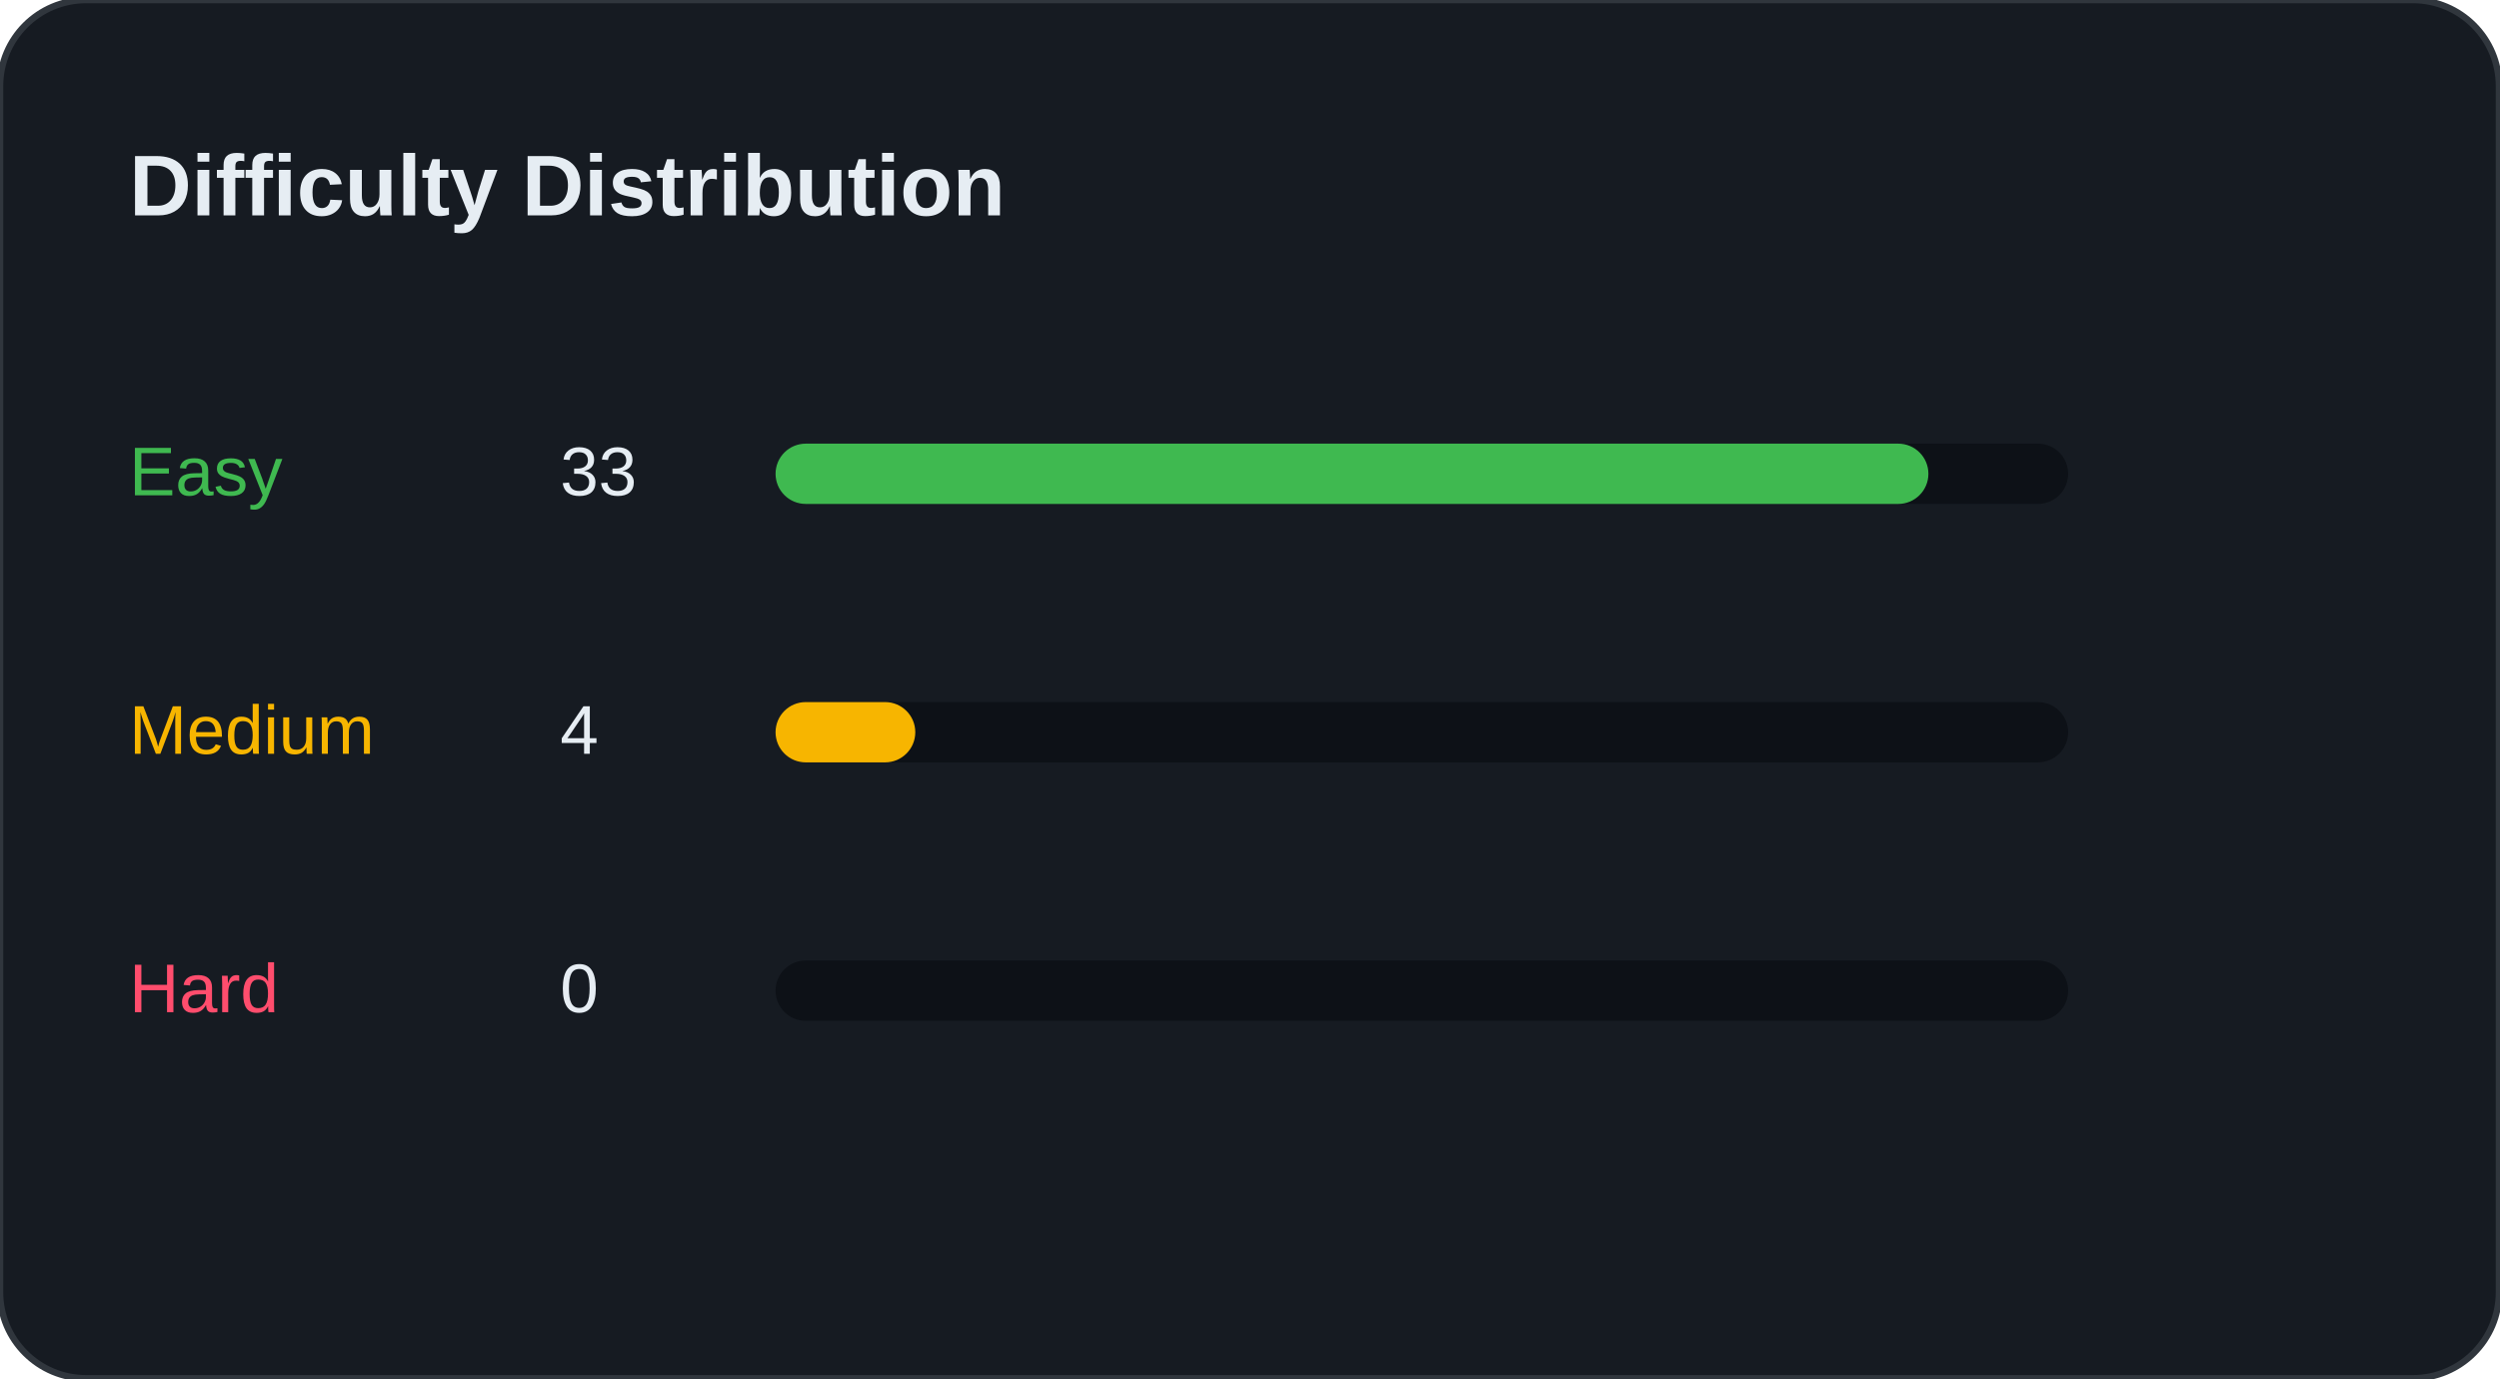
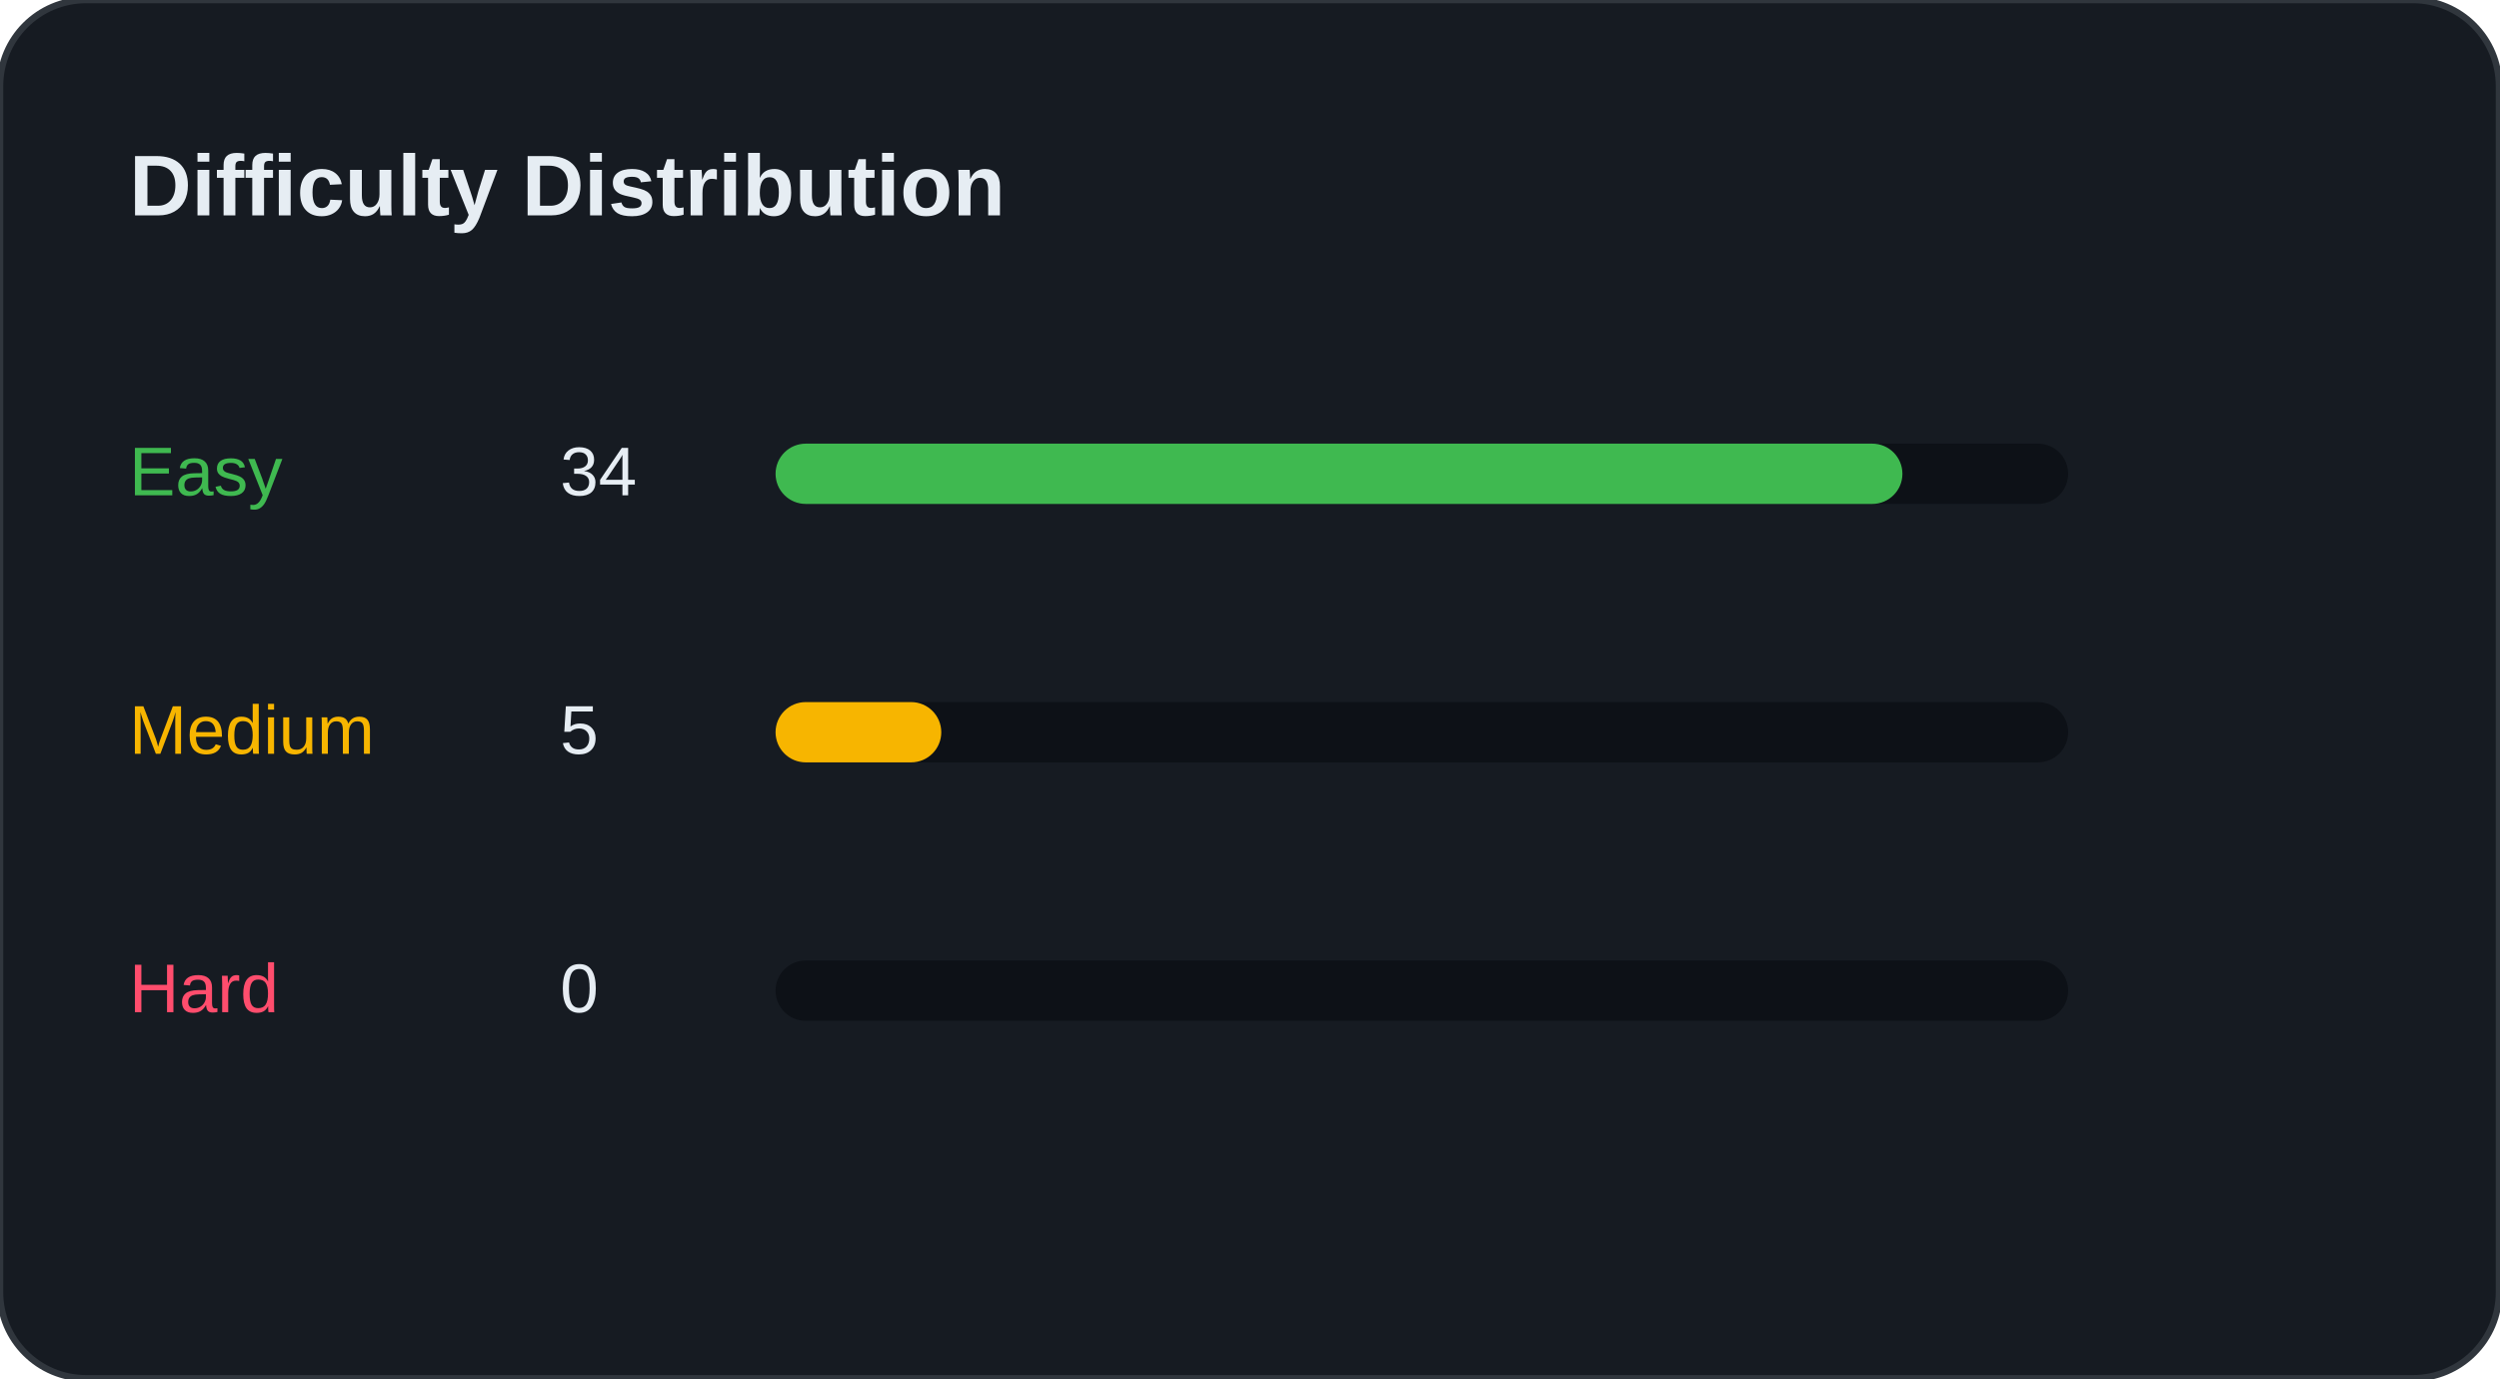
<svg xmlns="http://www.w3.org/2000/svg" width="100%" viewBox="0 0 580 320" preserveAspectRatio="xMidYMid meet">
  <rect width="580" height="320" rx="20" fill="#161B22" stroke="#30363D" stroke-width="1.5" />
  <text x="30" y="50" font-family="Segoe UI, Arial, sans-serif" font-size="20" font-weight="bold" fill="#E6EDF3">Difficulty Distribution</text>
  <g transform="translate(30, 100)">
    <text x="0" y="15" font-family="Segoe UI, Arial, sans-serif" font-size="16" fill="#3FB950">Easy</text>
-     <text x="100" y="15" font-family="Segoe UI, Arial, sans-serif" font-size="16" fill="#E6EDF3">33</text>
+     <text x="100" y="15" font-family="Segoe UI, Arial, sans-serif" font-size="16" fill="#E6EDF3">34</text>
    <rect x="150" y="3" width="300" height="14" rx="7" fill="#0D1117" />
-     <rect x="150" y="3" width="267.568" height="14" rx="7" fill="#3FB950" />
+     <rect x="150" y="3" width="261.538" height="14" rx="7" fill="#3FB950" />
  </g>
  <g transform="translate(30, 160)">
    <text x="0" y="15" font-family="Segoe UI, Arial, sans-serif" font-size="16" fill="#F7B500">Medium</text>
-     <text x="100" y="15" font-family="Segoe UI, Arial, sans-serif" font-size="16" fill="#E6EDF3">4</text>
+     <text x="100" y="15" font-family="Segoe UI, Arial, sans-serif" font-size="16" fill="#E6EDF3">5</text>
    <rect x="150" y="3" width="300" height="14" rx="7" fill="#0D1117" />
-     <rect x="150" y="3" width="32.432" height="14" rx="7" fill="#F7B500" />
+     <rect x="150" y="3" width="38.462" height="14" rx="7" fill="#F7B500" />
  </g>
  <g transform="translate(30, 220)">
    <text x="0" y="15" font-family="Segoe UI, Arial, sans-serif" font-size="16" fill="#FF4D6D">Hard</text>
    <text x="100" y="15" font-family="Segoe UI, Arial, sans-serif" font-size="16" fill="#E6EDF3">0</text>
    <rect x="150" y="3" width="300" height="14" rx="7" fill="#0D1117" />
    <rect x="150" y="3" width="0" height="14" rx="7" fill="#FF4D6D" />
  </g>
</svg>
